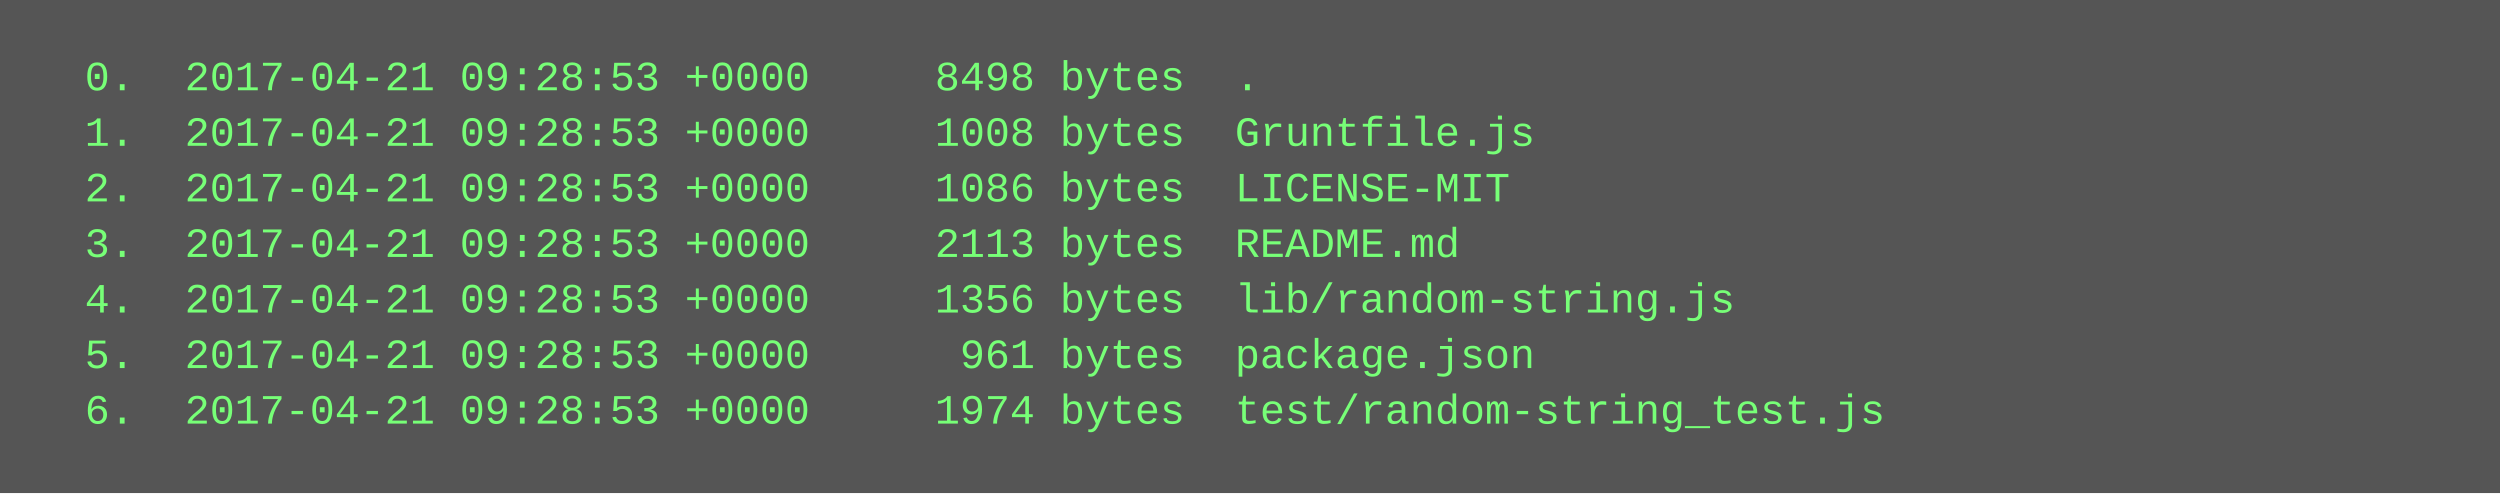
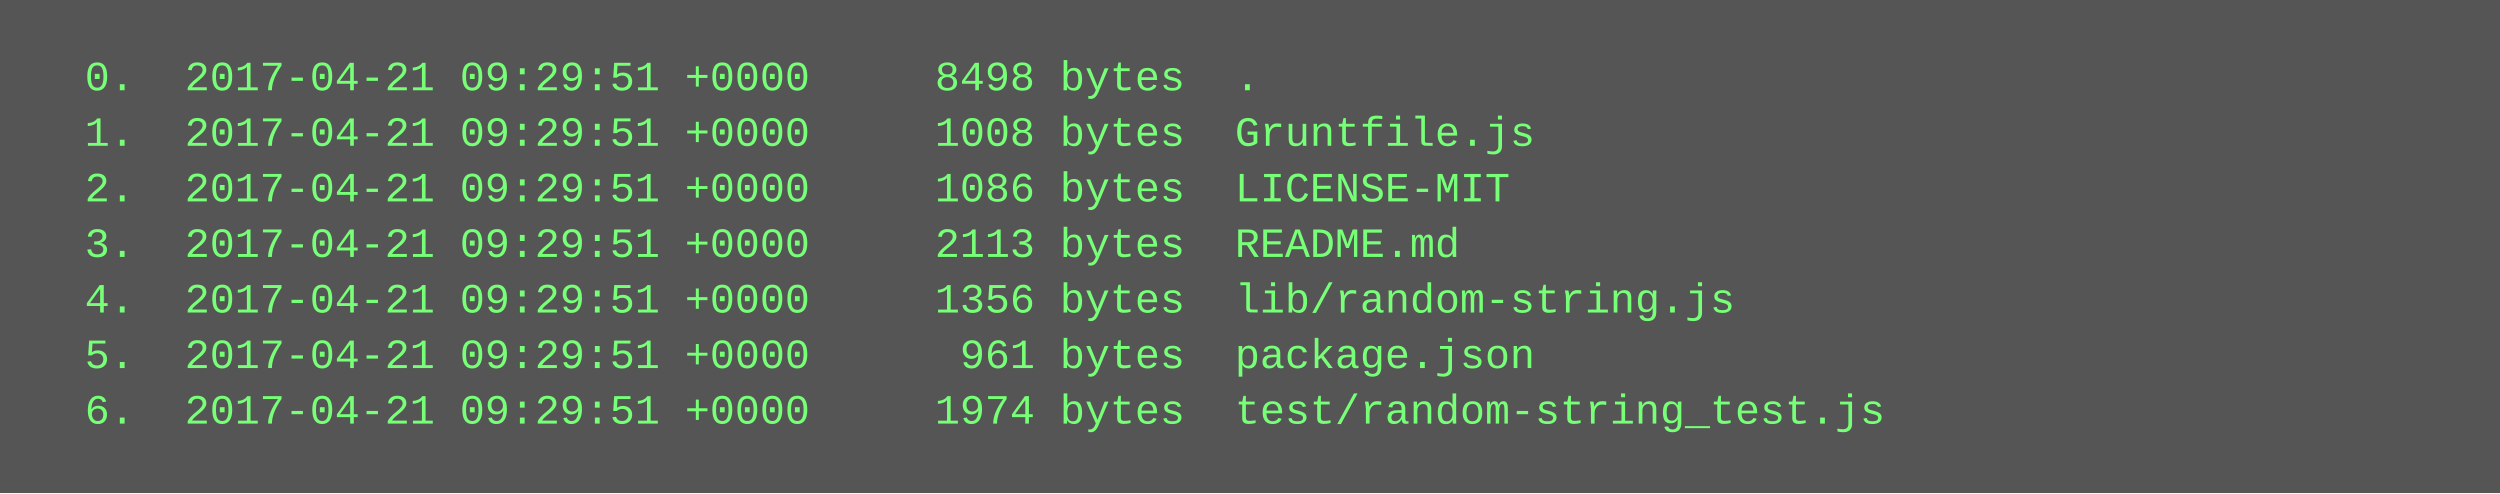
<svg xmlns="http://www.w3.org/2000/svg" height="142" width="720">
  <rect height="142" fill="#555" width="720" />
  <text fill="#7f7" font-family="Courier New" font-size="12" xml:space="preserve">
-     <tspan x="10" y="26">  0.  2017-04-21 09:28:53 +0000     8498 bytes  .</tspan>
-     <tspan x="10" y="42">  1.  2017-04-21 09:28:53 +0000     1008 bytes  Gruntfile.js</tspan>
-     <tspan x="10" y="58">  2.  2017-04-21 09:28:53 +0000     1086 bytes  LICENSE-MIT</tspan>
-     <tspan x="10" y="74">  3.  2017-04-21 09:28:53 +0000     2113 bytes  README.md</tspan>
-     <tspan x="10" y="90">  4.  2017-04-21 09:28:53 +0000     1356 bytes  lib/random-string.js</tspan>
-     <tspan x="10" y="106">  5.  2017-04-21 09:28:53 +0000      961 bytes  package.json</tspan>
-     <tspan x="10" y="122">  6.  2017-04-21 09:28:53 +0000     1974 bytes  test/random-string_test.js</tspan>
+     <tspan x="10" y="26">  0.  2017-04-21 09:29:51 +0000     8498 bytes  .</tspan>
+     <tspan x="10" y="42">  1.  2017-04-21 09:29:51 +0000     1008 bytes  Gruntfile.js</tspan>
+     <tspan x="10" y="58">  2.  2017-04-21 09:29:51 +0000     1086 bytes  LICENSE-MIT</tspan>
+     <tspan x="10" y="74">  3.  2017-04-21 09:29:51 +0000     2113 bytes  README.md</tspan>
+     <tspan x="10" y="90">  4.  2017-04-21 09:29:51 +0000     1356 bytes  lib/random-string.js</tspan>
+     <tspan x="10" y="106">  5.  2017-04-21 09:29:51 +0000      961 bytes  package.json</tspan>
+     <tspan x="10" y="122">  6.  2017-04-21 09:29:51 +0000     1974 bytes  test/random-string_test.js</tspan>
  </text>
</svg>
